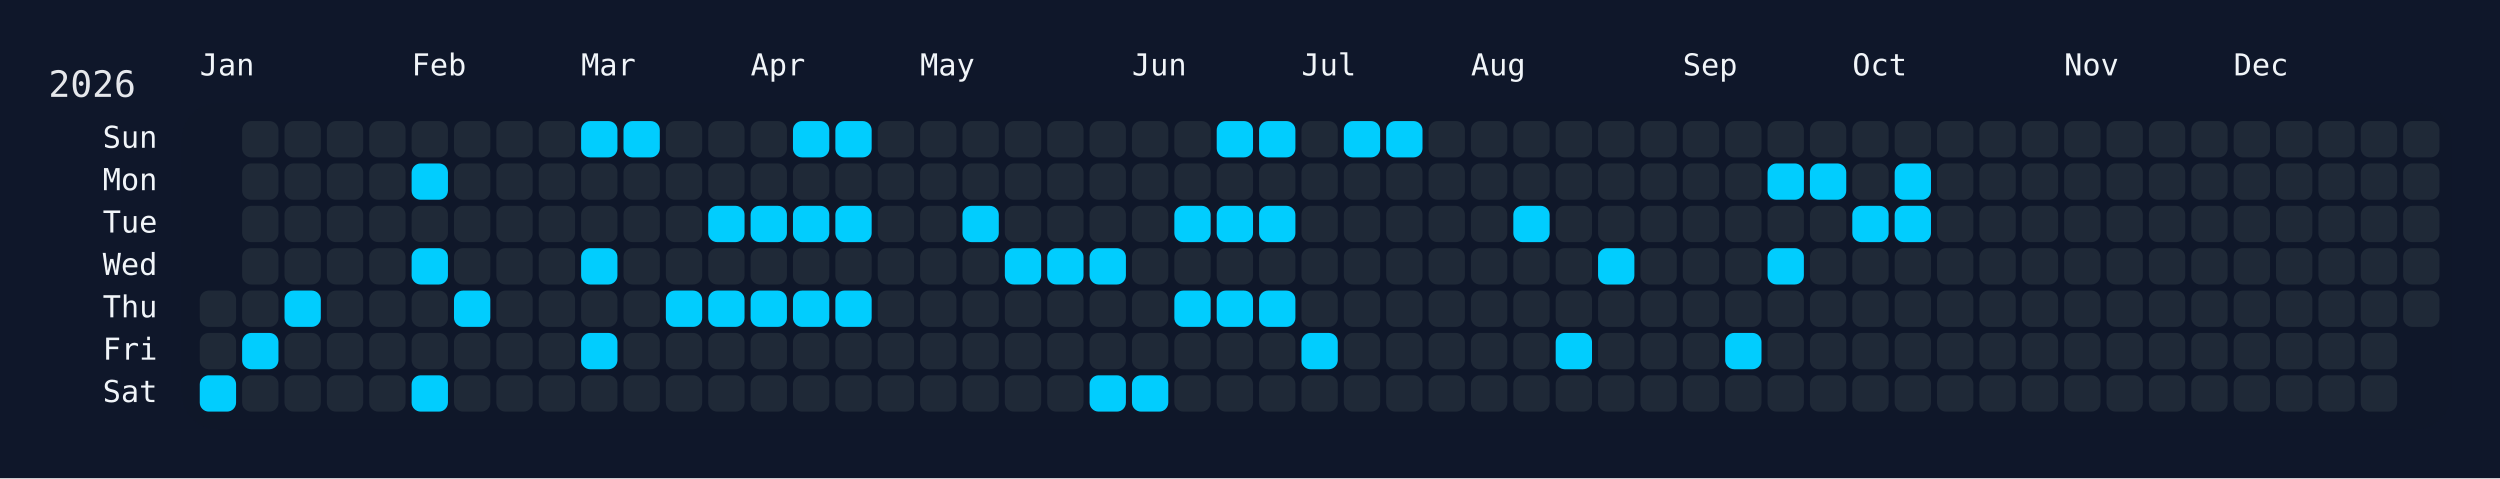
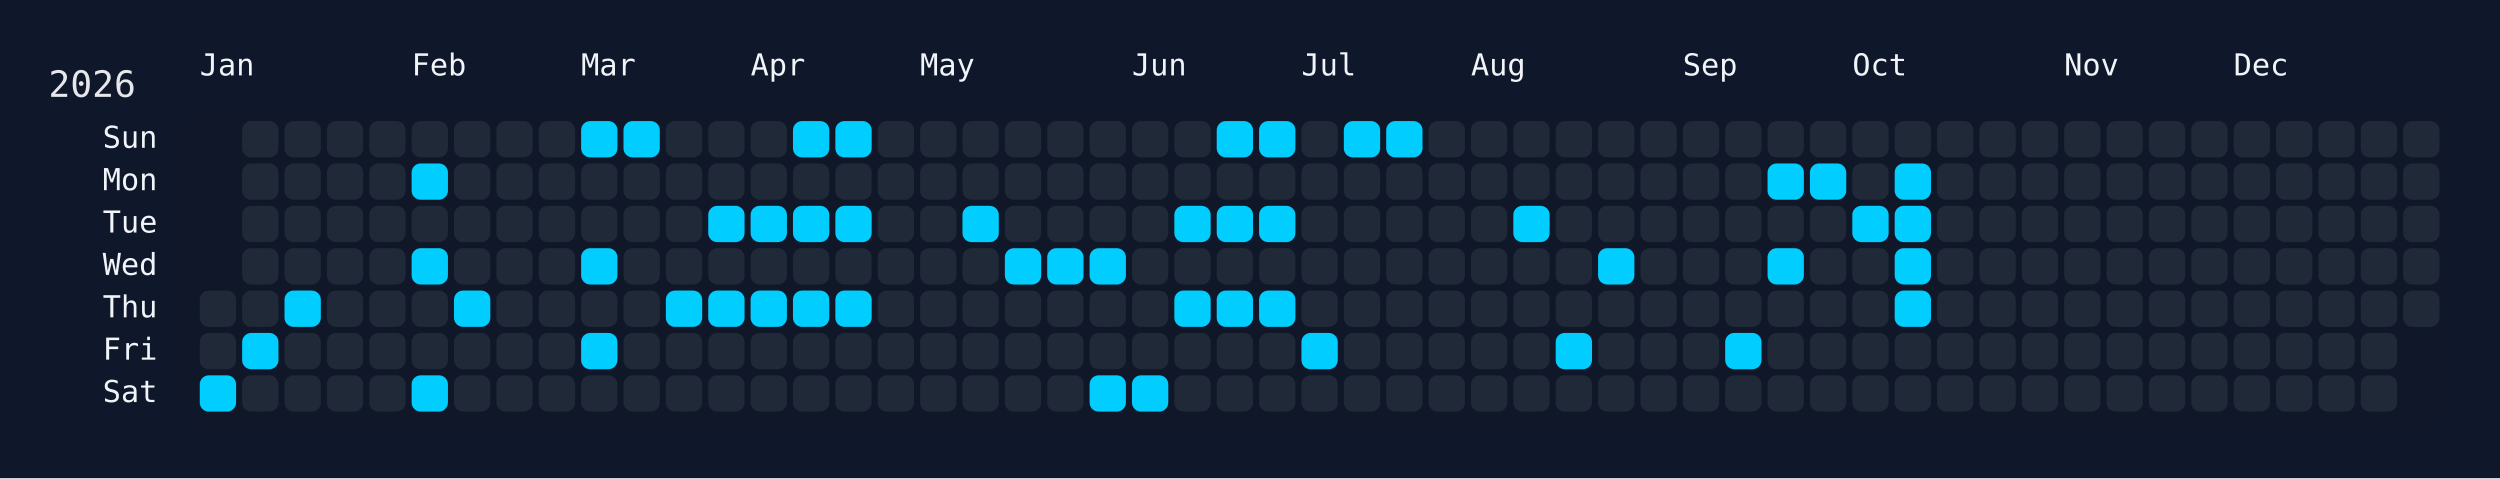
<svg xmlns="http://www.w3.org/2000/svg" width="826" height="158" viewBox="0 0 826 158">
  <rect width="826" height="158" fill="#0f172a" />
  <rect x="60" y="34" width="750" height="108" rx="12" ry="12" fill="rgba(15, 23, 42, 0.8)" />
  <text x="16" y="32" font-size="12" fill="#e5e7eb" font-family="JetBrains Mono, ui-monospace, SFMono-Regular, Menlo, Monaco, Consolas, monospace">2026</text>
  <text x="66" y="18" font-size="10" fill="#f1f5f9" font-family="JetBrains Mono, ui-monospace, SFMono-Regular, Menlo, Monaco, Consolas, monospace" dominant-baseline="hanging">Jan</text>
  <text x="136" y="18" font-size="10" fill="#f1f5f9" font-family="JetBrains Mono, ui-monospace, SFMono-Regular, Menlo, Monaco, Consolas, monospace" dominant-baseline="hanging">Feb</text>
  <text x="192" y="18" font-size="10" fill="#f1f5f9" font-family="JetBrains Mono, ui-monospace, SFMono-Regular, Menlo, Monaco, Consolas, monospace" dominant-baseline="hanging">Mar</text>
  <text x="248" y="18" font-size="10" fill="#f1f5f9" font-family="JetBrains Mono, ui-monospace, SFMono-Regular, Menlo, Monaco, Consolas, monospace" dominant-baseline="hanging">Apr</text>
  <text x="304" y="18" font-size="10" fill="#f1f5f9" font-family="JetBrains Mono, ui-monospace, SFMono-Regular, Menlo, Monaco, Consolas, monospace" dominant-baseline="hanging">May</text>
  <text x="374" y="18" font-size="10" fill="#f1f5f9" font-family="JetBrains Mono, ui-monospace, SFMono-Regular, Menlo, Monaco, Consolas, monospace" dominant-baseline="hanging">Jun</text>
  <text x="430" y="18" font-size="10" fill="#f1f5f9" font-family="JetBrains Mono, ui-monospace, SFMono-Regular, Menlo, Monaco, Consolas, monospace" dominant-baseline="hanging">Jul</text>
  <text x="486" y="18" font-size="10" fill="#f1f5f9" font-family="JetBrains Mono, ui-monospace, SFMono-Regular, Menlo, Monaco, Consolas, monospace" dominant-baseline="hanging">Aug</text>
  <text x="556" y="18" font-size="10" fill="#f1f5f9" font-family="JetBrains Mono, ui-monospace, SFMono-Regular, Menlo, Monaco, Consolas, monospace" dominant-baseline="hanging">Sep</text>
  <text x="612" y="18" font-size="10" fill="#f1f5f9" font-family="JetBrains Mono, ui-monospace, SFMono-Regular, Menlo, Monaco, Consolas, monospace" dominant-baseline="hanging">Oct</text>
  <text x="682" y="18" font-size="10" fill="#f1f5f9" font-family="JetBrains Mono, ui-monospace, SFMono-Regular, Menlo, Monaco, Consolas, monospace" dominant-baseline="hanging">Nov</text>
  <text x="738" y="18" font-size="10" fill="#f1f5f9" font-family="JetBrains Mono, ui-monospace, SFMono-Regular, Menlo, Monaco, Consolas, monospace" dominant-baseline="hanging">Dec</text>
  <text x="52" y="46.0" font-size="10" fill="#f1f5f9" font-family="JetBrains Mono, ui-monospace, SFMono-Regular, Menlo, Monaco, Consolas, monospace" text-anchor="end" dominant-baseline="middle">Sun</text>
  <text x="52" y="60.0" font-size="10" fill="#f1f5f9" font-family="JetBrains Mono, ui-monospace, SFMono-Regular, Menlo, Monaco, Consolas, monospace" text-anchor="end" dominant-baseline="middle">Mon</text>
  <text x="52" y="74.0" font-size="10" fill="#f1f5f9" font-family="JetBrains Mono, ui-monospace, SFMono-Regular, Menlo, Monaco, Consolas, monospace" text-anchor="end" dominant-baseline="middle">Tue</text>
  <text x="52" y="88.0" font-size="10" fill="#f1f5f9" font-family="JetBrains Mono, ui-monospace, SFMono-Regular, Menlo, Monaco, Consolas, monospace" text-anchor="end" dominant-baseline="middle">Wed</text>
  <text x="52" y="102.0" font-size="10" fill="#f1f5f9" font-family="JetBrains Mono, ui-monospace, SFMono-Regular, Menlo, Monaco, Consolas, monospace" text-anchor="end" dominant-baseline="middle">Thu</text>
  <text x="52" y="116.0" font-size="10" fill="#f1f5f9" font-family="JetBrains Mono, ui-monospace, SFMono-Regular, Menlo, Monaco, Consolas, monospace" text-anchor="end" dominant-baseline="middle">Fri</text>
  <text x="52" y="130.0" font-size="10" fill="#f1f5f9" font-family="JetBrains Mono, ui-monospace, SFMono-Regular, Menlo, Monaco, Consolas, monospace" text-anchor="end" dominant-baseline="middle">Sat</text>
  <g transform="translate(66,40)">
    <rect x="0" y="56" width="12" height="12" rx="3" ry="3" fill="#1f2937" data-date="2026-01-01" />
    <rect x="0" y="70" width="12" height="12" rx="3" ry="3" fill="#1f2937" data-date="2026-01-02" />
    <rect x="0" y="84" width="12" height="12" rx="3" ry="3" fill="#01cdfe" data-date="2026-01-03" />
    <rect x="14" y="0" width="12" height="12" rx="3" ry="3" fill="#1f2937" data-date="2026-01-04" />
    <rect x="14" y="14" width="12" height="12" rx="3" ry="3" fill="#1f2937" data-date="2026-01-05" />
    <rect x="14" y="28" width="12" height="12" rx="3" ry="3" fill="#1f2937" data-date="2026-01-06" />
    <rect x="14" y="42" width="12" height="12" rx="3" ry="3" fill="#1f2937" data-date="2026-01-07" />
    <rect x="14" y="56" width="12" height="12" rx="3" ry="3" fill="#1f2937" data-date="2026-01-08" />
    <rect x="14" y="70" width="12" height="12" rx="3" ry="3" fill="#01cdfe" data-date="2026-01-09" />
    <rect x="14" y="84" width="12" height="12" rx="3" ry="3" fill="#1f2937" data-date="2026-01-10" />
    <rect x="28" y="0" width="12" height="12" rx="3" ry="3" fill="#1f2937" data-date="2026-01-11" />
    <rect x="28" y="14" width="12" height="12" rx="3" ry="3" fill="#1f2937" data-date="2026-01-12" />
    <rect x="28" y="28" width="12" height="12" rx="3" ry="3" fill="#1f2937" data-date="2026-01-13" />
    <rect x="28" y="42" width="12" height="12" rx="3" ry="3" fill="#1f2937" data-date="2026-01-14" />
    <rect x="28" y="56" width="12" height="12" rx="3" ry="3" fill="#01cdfe" data-date="2026-01-15" />
    <rect x="28" y="70" width="12" height="12" rx="3" ry="3" fill="#1f2937" data-date="2026-01-16" />
    <rect x="28" y="84" width="12" height="12" rx="3" ry="3" fill="#1f2937" data-date="2026-01-17" />
    <rect x="42" y="0" width="12" height="12" rx="3" ry="3" fill="#1f2937" data-date="2026-01-18" />
    <rect x="42" y="14" width="12" height="12" rx="3" ry="3" fill="#1f2937" data-date="2026-01-19" />
    <rect x="42" y="28" width="12" height="12" rx="3" ry="3" fill="#1f2937" data-date="2026-01-20" />
    <rect x="42" y="42" width="12" height="12" rx="3" ry="3" fill="#1f2937" data-date="2026-01-21" />
    <rect x="42" y="56" width="12" height="12" rx="3" ry="3" fill="#1f2937" data-date="2026-01-22" />
    <rect x="42" y="70" width="12" height="12" rx="3" ry="3" fill="#1f2937" data-date="2026-01-23" />
    <rect x="42" y="84" width="12" height="12" rx="3" ry="3" fill="#1f2937" data-date="2026-01-24" />
    <rect x="56" y="0" width="12" height="12" rx="3" ry="3" fill="#1f2937" data-date="2026-01-25" />
    <rect x="56" y="14" width="12" height="12" rx="3" ry="3" fill="#1f2937" data-date="2026-01-26" />
    <rect x="56" y="28" width="12" height="12" rx="3" ry="3" fill="#1f2937" data-date="2026-01-27" />
    <rect x="56" y="42" width="12" height="12" rx="3" ry="3" fill="#1f2937" data-date="2026-01-28" />
    <rect x="56" y="56" width="12" height="12" rx="3" ry="3" fill="#1f2937" data-date="2026-01-29" />
    <rect x="56" y="70" width="12" height="12" rx="3" ry="3" fill="#1f2937" data-date="2026-01-30" />
    <rect x="56" y="84" width="12" height="12" rx="3" ry="3" fill="#1f2937" data-date="2026-01-31" />
    <rect x="70" y="0" width="12" height="12" rx="3" ry="3" fill="#1f2937" data-date="2026-02-01" />
    <rect x="70" y="14" width="12" height="12" rx="3" ry="3" fill="#01cdfe" data-date="2026-02-02" />
    <rect x="70" y="28" width="12" height="12" rx="3" ry="3" fill="#1f2937" data-date="2026-02-03" />
    <rect x="70" y="42" width="12" height="12" rx="3" ry="3" fill="#01cdfe" data-date="2026-02-04" />
    <rect x="70" y="56" width="12" height="12" rx="3" ry="3" fill="#1f2937" data-date="2026-02-05" />
    <rect x="70" y="70" width="12" height="12" rx="3" ry="3" fill="#1f2937" data-date="2026-02-06" />
    <rect x="70" y="84" width="12" height="12" rx="3" ry="3" fill="#01cdfe" data-date="2026-02-07" />
    <rect x="84" y="0" width="12" height="12" rx="3" ry="3" fill="#1f2937" data-date="2026-02-08" />
    <rect x="84" y="14" width="12" height="12" rx="3" ry="3" fill="#1f2937" data-date="2026-02-09" />
    <rect x="84" y="28" width="12" height="12" rx="3" ry="3" fill="#1f2937" data-date="2026-02-10" />
    <rect x="84" y="42" width="12" height="12" rx="3" ry="3" fill="#1f2937" data-date="2026-02-11" />
    <rect x="84" y="56" width="12" height="12" rx="3" ry="3" fill="#01cdfe" data-date="2026-02-12" />
    <rect x="84" y="70" width="12" height="12" rx="3" ry="3" fill="#1f2937" data-date="2026-02-13" />
    <rect x="84" y="84" width="12" height="12" rx="3" ry="3" fill="#1f2937" data-date="2026-02-14" />
    <rect x="98" y="0" width="12" height="12" rx="3" ry="3" fill="#1f2937" data-date="2026-02-15" />
    <rect x="98" y="14" width="12" height="12" rx="3" ry="3" fill="#1f2937" data-date="2026-02-16" />
    <rect x="98" y="28" width="12" height="12" rx="3" ry="3" fill="#1f2937" data-date="2026-02-17" />
    <rect x="98" y="42" width="12" height="12" rx="3" ry="3" fill="#1f2937" data-date="2026-02-18" />
    <rect x="98" y="56" width="12" height="12" rx="3" ry="3" fill="#1f2937" data-date="2026-02-19" />
    <rect x="98" y="70" width="12" height="12" rx="3" ry="3" fill="#1f2937" data-date="2026-02-20" />
    <rect x="98" y="84" width="12" height="12" rx="3" ry="3" fill="#1f2937" data-date="2026-02-21" />
    <rect x="112" y="0" width="12" height="12" rx="3" ry="3" fill="#1f2937" data-date="2026-02-22" />
    <rect x="112" y="14" width="12" height="12" rx="3" ry="3" fill="#1f2937" data-date="2026-02-23" />
    <rect x="112" y="28" width="12" height="12" rx="3" ry="3" fill="#1f2937" data-date="2026-02-24" />
    <rect x="112" y="42" width="12" height="12" rx="3" ry="3" fill="#1f2937" data-date="2026-02-25" />
    <rect x="112" y="56" width="12" height="12" rx="3" ry="3" fill="#1f2937" data-date="2026-02-26" />
    <rect x="112" y="70" width="12" height="12" rx="3" ry="3" fill="#1f2937" data-date="2026-02-27" />
    <rect x="112" y="84" width="12" height="12" rx="3" ry="3" fill="#1f2937" data-date="2026-02-28" />
    <rect x="126" y="0" width="12" height="12" rx="3" ry="3" fill="#01cdfe" data-date="2026-03-01" />
    <rect x="126" y="14" width="12" height="12" rx="3" ry="3" fill="#1f2937" data-date="2026-03-02" />
    <rect x="126" y="28" width="12" height="12" rx="3" ry="3" fill="#1f2937" data-date="2026-03-03" />
    <rect x="126" y="42" width="12" height="12" rx="3" ry="3" fill="#01cdfe" data-date="2026-03-04" />
    <rect x="126" y="56" width="12" height="12" rx="3" ry="3" fill="#1f2937" data-date="2026-03-05" />
    <rect x="126" y="70" width="12" height="12" rx="3" ry="3" fill="#01cdfe" data-date="2026-03-06" />
    <rect x="126" y="84" width="12" height="12" rx="3" ry="3" fill="#1f2937" data-date="2026-03-07" />
    <rect x="140" y="0" width="12" height="12" rx="3" ry="3" fill="#01cdfe" data-date="2026-03-08" />
    <rect x="140" y="14" width="12" height="12" rx="3" ry="3" fill="#1f2937" data-date="2026-03-09" />
    <rect x="140" y="28" width="12" height="12" rx="3" ry="3" fill="#1f2937" data-date="2026-03-10" />
    <rect x="140" y="42" width="12" height="12" rx="3" ry="3" fill="#1f2937" data-date="2026-03-11" />
    <rect x="140" y="56" width="12" height="12" rx="3" ry="3" fill="#1f2937" data-date="2026-03-12" />
    <rect x="140" y="70" width="12" height="12" rx="3" ry="3" fill="#1f2937" data-date="2026-03-13" />
    <rect x="140" y="84" width="12" height="12" rx="3" ry="3" fill="#1f2937" data-date="2026-03-14" />
    <rect x="154" y="0" width="12" height="12" rx="3" ry="3" fill="#1f2937" data-date="2026-03-15" />
    <rect x="154" y="14" width="12" height="12" rx="3" ry="3" fill="#1f2937" data-date="2026-03-16" />
    <rect x="154" y="28" width="12" height="12" rx="3" ry="3" fill="#1f2937" data-date="2026-03-17" />
    <rect x="154" y="42" width="12" height="12" rx="3" ry="3" fill="#1f2937" data-date="2026-03-18" />
    <rect x="154" y="56" width="12" height="12" rx="3" ry="3" fill="#01cdfe" data-date="2026-03-19" />
    <rect x="154" y="70" width="12" height="12" rx="3" ry="3" fill="#1f2937" data-date="2026-03-20" />
    <rect x="154" y="84" width="12" height="12" rx="3" ry="3" fill="#1f2937" data-date="2026-03-21" />
    <rect x="168" y="0" width="12" height="12" rx="3" ry="3" fill="#1f2937" data-date="2026-03-22" />
    <rect x="168" y="14" width="12" height="12" rx="3" ry="3" fill="#1f2937" data-date="2026-03-23" />
    <rect x="168" y="28" width="12" height="12" rx="3" ry="3" fill="#01cdfe" data-date="2026-03-24" />
    <rect x="168" y="42" width="12" height="12" rx="3" ry="3" fill="#1f2937" data-date="2026-03-25" />
    <rect x="168" y="56" width="12" height="12" rx="3" ry="3" fill="#01cdfe" data-date="2026-03-26" />
    <rect x="168" y="70" width="12" height="12" rx="3" ry="3" fill="#1f2937" data-date="2026-03-27" />
    <rect x="168" y="84" width="12" height="12" rx="3" ry="3" fill="#1f2937" data-date="2026-03-28" />
    <rect x="182" y="0" width="12" height="12" rx="3" ry="3" fill="#1f2937" data-date="2026-03-29" />
    <rect x="182" y="14" width="12" height="12" rx="3" ry="3" fill="#1f2937" data-date="2026-03-30" />
    <rect x="182" y="28" width="12" height="12" rx="3" ry="3" fill="#01cdfe" data-date="2026-03-31" />
    <rect x="182" y="42" width="12" height="12" rx="3" ry="3" fill="#1f2937" data-date="2026-04-01" />
    <rect x="182" y="56" width="12" height="12" rx="3" ry="3" fill="#01cdfe" data-date="2026-04-02" />
    <rect x="182" y="70" width="12" height="12" rx="3" ry="3" fill="#1f2937" data-date="2026-04-03" />
    <rect x="182" y="84" width="12" height="12" rx="3" ry="3" fill="#1f2937" data-date="2026-04-04" />
    <rect x="196" y="0" width="12" height="12" rx="3" ry="3" fill="#01cdfe" data-date="2026-04-05" />
    <rect x="196" y="14" width="12" height="12" rx="3" ry="3" fill="#1f2937" data-date="2026-04-06" />
    <rect x="196" y="28" width="12" height="12" rx="3" ry="3" fill="#01cdfe" data-date="2026-04-07" />
    <rect x="196" y="42" width="12" height="12" rx="3" ry="3" fill="#1f2937" data-date="2026-04-08" />
    <rect x="196" y="56" width="12" height="12" rx="3" ry="3" fill="#01cdfe" data-date="2026-04-09" />
    <rect x="196" y="70" width="12" height="12" rx="3" ry="3" fill="#1f2937" data-date="2026-04-10" />
    <rect x="196" y="84" width="12" height="12" rx="3" ry="3" fill="#1f2937" data-date="2026-04-11" />
    <rect x="210" y="0" width="12" height="12" rx="3" ry="3" fill="#01cdfe" data-date="2026-04-12" />
    <rect x="210" y="14" width="12" height="12" rx="3" ry="3" fill="#1f2937" data-date="2026-04-13" />
    <rect x="210" y="28" width="12" height="12" rx="3" ry="3" fill="#01cdfe" data-date="2026-04-14" />
    <rect x="210" y="42" width="12" height="12" rx="3" ry="3" fill="#1f2937" data-date="2026-04-15" />
    <rect x="210" y="56" width="12" height="12" rx="3" ry="3" fill="#01cdfe" data-date="2026-04-16" />
    <rect x="210" y="70" width="12" height="12" rx="3" ry="3" fill="#1f2937" data-date="2026-04-17" />
    <rect x="210" y="84" width="12" height="12" rx="3" ry="3" fill="#1f2937" data-date="2026-04-18" />
    <rect x="224" y="0" width="12" height="12" rx="3" ry="3" fill="#1f2937" data-date="2026-04-19" />
    <rect x="224" y="14" width="12" height="12" rx="3" ry="3" fill="#1f2937" data-date="2026-04-20" />
    <rect x="224" y="28" width="12" height="12" rx="3" ry="3" fill="#1f2937" data-date="2026-04-21" />
    <rect x="224" y="42" width="12" height="12" rx="3" ry="3" fill="#1f2937" data-date="2026-04-22" />
    <rect x="224" y="56" width="12" height="12" rx="3" ry="3" fill="#1f2937" data-date="2026-04-23" />
    <rect x="224" y="70" width="12" height="12" rx="3" ry="3" fill="#1f2937" data-date="2026-04-24" />
    <rect x="224" y="84" width="12" height="12" rx="3" ry="3" fill="#1f2937" data-date="2026-04-25" />
    <rect x="238" y="0" width="12" height="12" rx="3" ry="3" fill="#1f2937" data-date="2026-04-26" />
    <rect x="238" y="14" width="12" height="12" rx="3" ry="3" fill="#1f2937" data-date="2026-04-27" />
    <rect x="238" y="28" width="12" height="12" rx="3" ry="3" fill="#1f2937" data-date="2026-04-28" />
    <rect x="238" y="42" width="12" height="12" rx="3" ry="3" fill="#1f2937" data-date="2026-04-29" />
    <rect x="238" y="56" width="12" height="12" rx="3" ry="3" fill="#1f2937" data-date="2026-04-30" />
    <rect x="238" y="70" width="12" height="12" rx="3" ry="3" fill="#1f2937" data-date="2026-05-01" />
    <rect x="238" y="84" width="12" height="12" rx="3" ry="3" fill="#1f2937" data-date="2026-05-02" />
    <rect x="252" y="0" width="12" height="12" rx="3" ry="3" fill="#1f2937" data-date="2026-05-03" />
    <rect x="252" y="14" width="12" height="12" rx="3" ry="3" fill="#1f2937" data-date="2026-05-04" />
    <rect x="252" y="28" width="12" height="12" rx="3" ry="3" fill="#01cdfe" data-date="2026-05-05" />
    <rect x="252" y="42" width="12" height="12" rx="3" ry="3" fill="#1f2937" data-date="2026-05-06" />
    <rect x="252" y="56" width="12" height="12" rx="3" ry="3" fill="#1f2937" data-date="2026-05-07" />
    <rect x="252" y="70" width="12" height="12" rx="3" ry="3" fill="#1f2937" data-date="2026-05-08" />
    <rect x="252" y="84" width="12" height="12" rx="3" ry="3" fill="#1f2937" data-date="2026-05-09" />
    <rect x="266" y="0" width="12" height="12" rx="3" ry="3" fill="#1f2937" data-date="2026-05-10" />
    <rect x="266" y="14" width="12" height="12" rx="3" ry="3" fill="#1f2937" data-date="2026-05-11" />
    <rect x="266" y="28" width="12" height="12" rx="3" ry="3" fill="#1f2937" data-date="2026-05-12" />
    <rect x="266" y="42" width="12" height="12" rx="3" ry="3" fill="#01cdfe" data-date="2026-05-13" />
    <rect x="266" y="56" width="12" height="12" rx="3" ry="3" fill="#1f2937" data-date="2026-05-14" />
    <rect x="266" y="70" width="12" height="12" rx="3" ry="3" fill="#1f2937" data-date="2026-05-15" />
    <rect x="266" y="84" width="12" height="12" rx="3" ry="3" fill="#1f2937" data-date="2026-05-16" />
    <rect x="280" y="0" width="12" height="12" rx="3" ry="3" fill="#1f2937" data-date="2026-05-17" />
    <rect x="280" y="14" width="12" height="12" rx="3" ry="3" fill="#1f2937" data-date="2026-05-18" />
    <rect x="280" y="28" width="12" height="12" rx="3" ry="3" fill="#1f2937" data-date="2026-05-19" />
    <rect x="280" y="42" width="12" height="12" rx="3" ry="3" fill="#01cdfe" data-date="2026-05-20" />
    <rect x="280" y="56" width="12" height="12" rx="3" ry="3" fill="#1f2937" data-date="2026-05-21" />
    <rect x="280" y="70" width="12" height="12" rx="3" ry="3" fill="#1f2937" data-date="2026-05-22" />
    <rect x="280" y="84" width="12" height="12" rx="3" ry="3" fill="#1f2937" data-date="2026-05-23" />
    <rect x="294" y="0" width="12" height="12" rx="3" ry="3" fill="#1f2937" data-date="2026-05-24" />
    <rect x="294" y="14" width="12" height="12" rx="3" ry="3" fill="#1f2937" data-date="2026-05-25" />
    <rect x="294" y="28" width="12" height="12" rx="3" ry="3" fill="#1f2937" data-date="2026-05-26" />
    <rect x="294" y="42" width="12" height="12" rx="3" ry="3" fill="#01cdfe" data-date="2026-05-27" />
    <rect x="294" y="56" width="12" height="12" rx="3" ry="3" fill="#1f2937" data-date="2026-05-28" />
    <rect x="294" y="70" width="12" height="12" rx="3" ry="3" fill="#1f2937" data-date="2026-05-29" />
    <rect x="294" y="84" width="12" height="12" rx="3" ry="3" fill="#01cdfe" data-date="2026-05-30" />
    <rect x="308" y="0" width="12" height="12" rx="3" ry="3" fill="#1f2937" data-date="2026-05-31" />
    <rect x="308" y="14" width="12" height="12" rx="3" ry="3" fill="#1f2937" data-date="2026-06-01" />
    <rect x="308" y="28" width="12" height="12" rx="3" ry="3" fill="#1f2937" data-date="2026-06-02" />
    <rect x="308" y="42" width="12" height="12" rx="3" ry="3" fill="#1f2937" data-date="2026-06-03" />
    <rect x="308" y="56" width="12" height="12" rx="3" ry="3" fill="#1f2937" data-date="2026-06-04" />
    <rect x="308" y="70" width="12" height="12" rx="3" ry="3" fill="#1f2937" data-date="2026-06-05" />
    <rect x="308" y="84" width="12" height="12" rx="3" ry="3" fill="#01cdfe" data-date="2026-06-06" />
    <rect x="322" y="0" width="12" height="12" rx="3" ry="3" fill="#1f2937" data-date="2026-06-07" />
    <rect x="322" y="14" width="12" height="12" rx="3" ry="3" fill="#1f2937" data-date="2026-06-08" />
    <rect x="322" y="28" width="12" height="12" rx="3" ry="3" fill="#01cdfe" data-date="2026-06-09" />
    <rect x="322" y="42" width="12" height="12" rx="3" ry="3" fill="#1f2937" data-date="2026-06-10" />
    <rect x="322" y="56" width="12" height="12" rx="3" ry="3" fill="#01cdfe" data-date="2026-06-11" />
    <rect x="322" y="70" width="12" height="12" rx="3" ry="3" fill="#1f2937" data-date="2026-06-12" />
    <rect x="322" y="84" width="12" height="12" rx="3" ry="3" fill="#1f2937" data-date="2026-06-13" />
    <rect x="336" y="0" width="12" height="12" rx="3" ry="3" fill="#01cdfe" data-date="2026-06-14" />
    <rect x="336" y="14" width="12" height="12" rx="3" ry="3" fill="#1f2937" data-date="2026-06-15" />
    <rect x="336" y="28" width="12" height="12" rx="3" ry="3" fill="#01cdfe" data-date="2026-06-16" />
    <rect x="336" y="42" width="12" height="12" rx="3" ry="3" fill="#1f2937" data-date="2026-06-17" />
    <rect x="336" y="56" width="12" height="12" rx="3" ry="3" fill="#01cdfe" data-date="2026-06-18" />
    <rect x="336" y="70" width="12" height="12" rx="3" ry="3" fill="#1f2937" data-date="2026-06-19" />
    <rect x="336" y="84" width="12" height="12" rx="3" ry="3" fill="#1f2937" data-date="2026-06-20" />
    <rect x="350" y="0" width="12" height="12" rx="3" ry="3" fill="#01cdfe" data-date="2026-06-21" />
    <rect x="350" y="14" width="12" height="12" rx="3" ry="3" fill="#1f2937" data-date="2026-06-22" />
    <rect x="350" y="28" width="12" height="12" rx="3" ry="3" fill="#01cdfe" data-date="2026-06-23" />
    <rect x="350" y="42" width="12" height="12" rx="3" ry="3" fill="#1f2937" data-date="2026-06-24" />
    <rect x="350" y="56" width="12" height="12" rx="3" ry="3" fill="#01cdfe" data-date="2026-06-25" />
    <rect x="350" y="70" width="12" height="12" rx="3" ry="3" fill="#1f2937" data-date="2026-06-26" />
    <rect x="350" y="84" width="12" height="12" rx="3" ry="3" fill="#1f2937" data-date="2026-06-27" />
    <rect x="364" y="0" width="12" height="12" rx="3" ry="3" fill="#1f2937" data-date="2026-06-28" />
    <rect x="364" y="14" width="12" height="12" rx="3" ry="3" fill="#1f2937" data-date="2026-06-29" />
    <rect x="364" y="28" width="12" height="12" rx="3" ry="3" fill="#1f2937" data-date="2026-06-30" />
    <rect x="364" y="42" width="12" height="12" rx="3" ry="3" fill="#1f2937" data-date="2026-07-01" />
    <rect x="364" y="56" width="12" height="12" rx="3" ry="3" fill="#1f2937" data-date="2026-07-02" />
    <rect x="364" y="70" width="12" height="12" rx="3" ry="3" fill="#01cdfe" data-date="2026-07-03" />
    <rect x="364" y="84" width="12" height="12" rx="3" ry="3" fill="#1f2937" data-date="2026-07-04" />
    <rect x="378" y="0" width="12" height="12" rx="3" ry="3" fill="#01cdfe" data-date="2026-07-05" />
    <rect x="378" y="14" width="12" height="12" rx="3" ry="3" fill="#1f2937" data-date="2026-07-06" />
    <rect x="378" y="28" width="12" height="12" rx="3" ry="3" fill="#1f2937" data-date="2026-07-07" />
    <rect x="378" y="42" width="12" height="12" rx="3" ry="3" fill="#1f2937" data-date="2026-07-08" />
    <rect x="378" y="56" width="12" height="12" rx="3" ry="3" fill="#1f2937" data-date="2026-07-09" />
    <rect x="378" y="70" width="12" height="12" rx="3" ry="3" fill="#1f2937" data-date="2026-07-10" />
    <rect x="378" y="84" width="12" height="12" rx="3" ry="3" fill="#1f2937" data-date="2026-07-11" />
    <rect x="392" y="0" width="12" height="12" rx="3" ry="3" fill="#01cdfe" data-date="2026-07-12" />
    <rect x="392" y="14" width="12" height="12" rx="3" ry="3" fill="#1f2937" data-date="2026-07-13" />
    <rect x="392" y="28" width="12" height="12" rx="3" ry="3" fill="#1f2937" data-date="2026-07-14" />
    <rect x="392" y="42" width="12" height="12" rx="3" ry="3" fill="#1f2937" data-date="2026-07-15" />
    <rect x="392" y="56" width="12" height="12" rx="3" ry="3" fill="#1f2937" data-date="2026-07-16" />
    <rect x="392" y="70" width="12" height="12" rx="3" ry="3" fill="#1f2937" data-date="2026-07-17" />
    <rect x="392" y="84" width="12" height="12" rx="3" ry="3" fill="#1f2937" data-date="2026-07-18" />
    <rect x="406" y="0" width="12" height="12" rx="3" ry="3" fill="#1f2937" data-date="2026-07-19" />
    <rect x="406" y="14" width="12" height="12" rx="3" ry="3" fill="#1f2937" data-date="2026-07-20" />
    <rect x="406" y="28" width="12" height="12" rx="3" ry="3" fill="#1f2937" data-date="2026-07-21" />
    <rect x="406" y="42" width="12" height="12" rx="3" ry="3" fill="#1f2937" data-date="2026-07-22" />
    <rect x="406" y="56" width="12" height="12" rx="3" ry="3" fill="#1f2937" data-date="2026-07-23" />
    <rect x="406" y="70" width="12" height="12" rx="3" ry="3" fill="#1f2937" data-date="2026-07-24" />
    <rect x="406" y="84" width="12" height="12" rx="3" ry="3" fill="#1f2937" data-date="2026-07-25" />
    <rect x="420" y="0" width="12" height="12" rx="3" ry="3" fill="#1f2937" data-date="2026-07-26" />
    <rect x="420" y="14" width="12" height="12" rx="3" ry="3" fill="#1f2937" data-date="2026-07-27" />
    <rect x="420" y="28" width="12" height="12" rx="3" ry="3" fill="#1f2937" data-date="2026-07-28" />
    <rect x="420" y="42" width="12" height="12" rx="3" ry="3" fill="#1f2937" data-date="2026-07-29" />
    <rect x="420" y="56" width="12" height="12" rx="3" ry="3" fill="#1f2937" data-date="2026-07-30" />
    <rect x="420" y="70" width="12" height="12" rx="3" ry="3" fill="#1f2937" data-date="2026-07-31" />
    <rect x="420" y="84" width="12" height="12" rx="3" ry="3" fill="#1f2937" data-date="2026-08-01" />
    <rect x="434" y="0" width="12" height="12" rx="3" ry="3" fill="#1f2937" data-date="2026-08-02" />
    <rect x="434" y="14" width="12" height="12" rx="3" ry="3" fill="#1f2937" data-date="2026-08-03" />
    <rect x="434" y="28" width="12" height="12" rx="3" ry="3" fill="#01cdfe" data-date="2026-08-04" />
    <rect x="434" y="42" width="12" height="12" rx="3" ry="3" fill="#1f2937" data-date="2026-08-05" />
    <rect x="434" y="56" width="12" height="12" rx="3" ry="3" fill="#1f2937" data-date="2026-08-06" />
    <rect x="434" y="70" width="12" height="12" rx="3" ry="3" fill="#1f2937" data-date="2026-08-07" />
    <rect x="434" y="84" width="12" height="12" rx="3" ry="3" fill="#1f2937" data-date="2026-08-08" />
    <rect x="448" y="0" width="12" height="12" rx="3" ry="3" fill="#1f2937" data-date="2026-08-09" />
    <rect x="448" y="14" width="12" height="12" rx="3" ry="3" fill="#1f2937" data-date="2026-08-10" />
    <rect x="448" y="28" width="12" height="12" rx="3" ry="3" fill="#1f2937" data-date="2026-08-11" />
    <rect x="448" y="42" width="12" height="12" rx="3" ry="3" fill="#1f2937" data-date="2026-08-12" />
    <rect x="448" y="56" width="12" height="12" rx="3" ry="3" fill="#1f2937" data-date="2026-08-13" />
    <rect x="448" y="70" width="12" height="12" rx="3" ry="3" fill="#01cdfe" data-date="2026-08-14" />
    <rect x="448" y="84" width="12" height="12" rx="3" ry="3" fill="#1f2937" data-date="2026-08-15" />
    <rect x="462" y="0" width="12" height="12" rx="3" ry="3" fill="#1f2937" data-date="2026-08-16" />
    <rect x="462" y="14" width="12" height="12" rx="3" ry="3" fill="#1f2937" data-date="2026-08-17" />
    <rect x="462" y="28" width="12" height="12" rx="3" ry="3" fill="#1f2937" data-date="2026-08-18" />
    <rect x="462" y="42" width="12" height="12" rx="3" ry="3" fill="#01cdfe" data-date="2026-08-19" />
    <rect x="462" y="56" width="12" height="12" rx="3" ry="3" fill="#1f2937" data-date="2026-08-20" />
    <rect x="462" y="70" width="12" height="12" rx="3" ry="3" fill="#1f2937" data-date="2026-08-21" />
    <rect x="462" y="84" width="12" height="12" rx="3" ry="3" fill="#1f2937" data-date="2026-08-22" />
    <rect x="476" y="0" width="12" height="12" rx="3" ry="3" fill="#1f2937" data-date="2026-08-23" />
    <rect x="476" y="14" width="12" height="12" rx="3" ry="3" fill="#1f2937" data-date="2026-08-24" />
    <rect x="476" y="28" width="12" height="12" rx="3" ry="3" fill="#1f2937" data-date="2026-08-25" />
    <rect x="476" y="42" width="12" height="12" rx="3" ry="3" fill="#1f2937" data-date="2026-08-26" />
    <rect x="476" y="56" width="12" height="12" rx="3" ry="3" fill="#1f2937" data-date="2026-08-27" />
    <rect x="476" y="70" width="12" height="12" rx="3" ry="3" fill="#1f2937" data-date="2026-08-28" />
    <rect x="476" y="84" width="12" height="12" rx="3" ry="3" fill="#1f2937" data-date="2026-08-29" />
    <rect x="490" y="0" width="12" height="12" rx="3" ry="3" fill="#1f2937" data-date="2026-08-30" />
    <rect x="490" y="14" width="12" height="12" rx="3" ry="3" fill="#1f2937" data-date="2026-08-31" />
    <rect x="490" y="28" width="12" height="12" rx="3" ry="3" fill="#1f2937" data-date="2026-09-01" />
    <rect x="490" y="42" width="12" height="12" rx="3" ry="3" fill="#1f2937" data-date="2026-09-02" />
    <rect x="490" y="56" width="12" height="12" rx="3" ry="3" fill="#1f2937" data-date="2026-09-03" />
    <rect x="490" y="70" width="12" height="12" rx="3" ry="3" fill="#1f2937" data-date="2026-09-04" />
    <rect x="490" y="84" width="12" height="12" rx="3" ry="3" fill="#1f2937" data-date="2026-09-05" />
    <rect x="504" y="0" width="12" height="12" rx="3" ry="3" fill="#1f2937" data-date="2026-09-06" />
    <rect x="504" y="14" width="12" height="12" rx="3" ry="3" fill="#1f2937" data-date="2026-09-07" />
    <rect x="504" y="28" width="12" height="12" rx="3" ry="3" fill="#1f2937" data-date="2026-09-08" />
    <rect x="504" y="42" width="12" height="12" rx="3" ry="3" fill="#1f2937" data-date="2026-09-09" />
    <rect x="504" y="56" width="12" height="12" rx="3" ry="3" fill="#1f2937" data-date="2026-09-10" />
    <rect x="504" y="70" width="12" height="12" rx="3" ry="3" fill="#01cdfe" data-date="2026-09-11" />
    <rect x="504" y="84" width="12" height="12" rx="3" ry="3" fill="#1f2937" data-date="2026-09-12" />
    <rect x="518" y="0" width="12" height="12" rx="3" ry="3" fill="#1f2937" data-date="2026-09-13" />
    <rect x="518" y="14" width="12" height="12" rx="3" ry="3" fill="#01cdfe" data-date="2026-09-14" />
    <rect x="518" y="28" width="12" height="12" rx="3" ry="3" fill="#1f2937" data-date="2026-09-15" />
    <rect x="518" y="42" width="12" height="12" rx="3" ry="3" fill="#01cdfe" data-date="2026-09-16" />
    <rect x="518" y="56" width="12" height="12" rx="3" ry="3" fill="#1f2937" data-date="2026-09-17" />
    <rect x="518" y="70" width="12" height="12" rx="3" ry="3" fill="#1f2937" data-date="2026-09-18" />
    <rect x="518" y="84" width="12" height="12" rx="3" ry="3" fill="#1f2937" data-date="2026-09-19" />
    <rect x="532" y="0" width="12" height="12" rx="3" ry="3" fill="#1f2937" data-date="2026-09-20" />
    <rect x="532" y="14" width="12" height="12" rx="3" ry="3" fill="#01cdfe" data-date="2026-09-21" />
    <rect x="532" y="28" width="12" height="12" rx="3" ry="3" fill="#1f2937" data-date="2026-09-22" />
    <rect x="532" y="42" width="12" height="12" rx="3" ry="3" fill="#1f2937" data-date="2026-09-23" />
    <rect x="532" y="56" width="12" height="12" rx="3" ry="3" fill="#1f2937" data-date="2026-09-24" />
    <rect x="532" y="70" width="12" height="12" rx="3" ry="3" fill="#1f2937" data-date="2026-09-25" />
    <rect x="532" y="84" width="12" height="12" rx="3" ry="3" fill="#1f2937" data-date="2026-09-26" />
    <rect x="546" y="0" width="12" height="12" rx="3" ry="3" fill="#1f2937" data-date="2026-09-27" />
    <rect x="546" y="14" width="12" height="12" rx="3" ry="3" fill="#1f2937" data-date="2026-09-28" />
    <rect x="546" y="28" width="12" height="12" rx="3" ry="3" fill="#01cdfe" data-date="2026-09-29" />
    <rect x="546" y="42" width="12" height="12" rx="3" ry="3" fill="#1f2937" data-date="2026-09-30" />
    <rect x="546" y="56" width="12" height="12" rx="3" ry="3" fill="#1f2937" data-date="2026-10-01" />
    <rect x="546" y="70" width="12" height="12" rx="3" ry="3" fill="#1f2937" data-date="2026-10-02" />
    <rect x="546" y="84" width="12" height="12" rx="3" ry="3" fill="#1f2937" data-date="2026-10-03" />
    <rect x="560" y="0" width="12" height="12" rx="3" ry="3" fill="#1f2937" data-date="2026-10-04" />
    <rect x="560" y="14" width="12" height="12" rx="3" ry="3" fill="#01cdfe" data-date="2026-10-05" />
    <rect x="560" y="28" width="12" height="12" rx="3" ry="3" fill="#01cdfe" data-date="2026-10-06" />
-     <rect x="560" y="42" width="12" height="12" rx="3" ry="3" fill="#1f2937" data-date="2026-10-07" />
-     <rect x="560" y="56" width="12" height="12" rx="3" ry="3" fill="#1f2937" data-date="2026-10-08" />
+     <rect x="560" y="42" width="12" height="12" rx="3" ry="3" fill="#01cdfe" data-date="2026-10-07" />
+     <rect x="560" y="56" width="12" height="12" rx="3" ry="3" fill="#01cdfe" data-date="2026-10-08" />
    <rect x="560" y="70" width="12" height="12" rx="3" ry="3" fill="#1f2937" data-date="2026-10-09" />
    <rect x="560" y="84" width="12" height="12" rx="3" ry="3" fill="#1f2937" data-date="2026-10-10" />
    <rect x="574" y="0" width="12" height="12" rx="3" ry="3" fill="#1f2937" data-date="2026-10-11" />
    <rect x="574" y="14" width="12" height="12" rx="3" ry="3" fill="#1f2937" data-date="2026-10-12" />
    <rect x="574" y="28" width="12" height="12" rx="3" ry="3" fill="#1f2937" data-date="2026-10-13" />
    <rect x="574" y="42" width="12" height="12" rx="3" ry="3" fill="#1f2937" data-date="2026-10-14" />
    <rect x="574" y="56" width="12" height="12" rx="3" ry="3" fill="#1f2937" data-date="2026-10-15" />
    <rect x="574" y="70" width="12" height="12" rx="3" ry="3" fill="#1f2937" data-date="2026-10-16" />
    <rect x="574" y="84" width="12" height="12" rx="3" ry="3" fill="#1f2937" data-date="2026-10-17" />
    <rect x="588" y="0" width="12" height="12" rx="3" ry="3" fill="#1f2937" data-date="2026-10-18" />
    <rect x="588" y="14" width="12" height="12" rx="3" ry="3" fill="#1f2937" data-date="2026-10-19" />
    <rect x="588" y="28" width="12" height="12" rx="3" ry="3" fill="#1f2937" data-date="2026-10-20" />
    <rect x="588" y="42" width="12" height="12" rx="3" ry="3" fill="#1f2937" data-date="2026-10-21" />
    <rect x="588" y="56" width="12" height="12" rx="3" ry="3" fill="#1f2937" data-date="2026-10-22" />
    <rect x="588" y="70" width="12" height="12" rx="3" ry="3" fill="#1f2937" data-date="2026-10-23" />
    <rect x="588" y="84" width="12" height="12" rx="3" ry="3" fill="#1f2937" data-date="2026-10-24" />
    <rect x="602" y="0" width="12" height="12" rx="3" ry="3" fill="#1f2937" data-date="2026-10-25" />
    <rect x="602" y="14" width="12" height="12" rx="3" ry="3" fill="#1f2937" data-date="2026-10-26" />
    <rect x="602" y="28" width="12" height="12" rx="3" ry="3" fill="#1f2937" data-date="2026-10-27" />
    <rect x="602" y="42" width="12" height="12" rx="3" ry="3" fill="#1f2937" data-date="2026-10-28" />
    <rect x="602" y="56" width="12" height="12" rx="3" ry="3" fill="#1f2937" data-date="2026-10-29" />
    <rect x="602" y="70" width="12" height="12" rx="3" ry="3" fill="#1f2937" data-date="2026-10-30" />
    <rect x="602" y="84" width="12" height="12" rx="3" ry="3" fill="#1f2937" data-date="2026-10-31" />
    <rect x="616" y="0" width="12" height="12" rx="3" ry="3" fill="#1f2937" data-date="2026-11-01" />
    <rect x="616" y="14" width="12" height="12" rx="3" ry="3" fill="#1f2937" data-date="2026-11-02" />
    <rect x="616" y="28" width="12" height="12" rx="3" ry="3" fill="#1f2937" data-date="2026-11-03" />
    <rect x="616" y="42" width="12" height="12" rx="3" ry="3" fill="#1f2937" data-date="2026-11-04" />
    <rect x="616" y="56" width="12" height="12" rx="3" ry="3" fill="#1f2937" data-date="2026-11-05" />
    <rect x="616" y="70" width="12" height="12" rx="3" ry="3" fill="#1f2937" data-date="2026-11-06" />
    <rect x="616" y="84" width="12" height="12" rx="3" ry="3" fill="#1f2937" data-date="2026-11-07" />
    <rect x="630" y="0" width="12" height="12" rx="3" ry="3" fill="#1f2937" data-date="2026-11-08" />
    <rect x="630" y="14" width="12" height="12" rx="3" ry="3" fill="#1f2937" data-date="2026-11-09" />
    <rect x="630" y="28" width="12" height="12" rx="3" ry="3" fill="#1f2937" data-date="2026-11-10" />
    <rect x="630" y="42" width="12" height="12" rx="3" ry="3" fill="#1f2937" data-date="2026-11-11" />
    <rect x="630" y="56" width="12" height="12" rx="3" ry="3" fill="#1f2937" data-date="2026-11-12" />
    <rect x="630" y="70" width="12" height="12" rx="3" ry="3" fill="#1f2937" data-date="2026-11-13" />
    <rect x="630" y="84" width="12" height="12" rx="3" ry="3" fill="#1f2937" data-date="2026-11-14" />
    <rect x="644" y="0" width="12" height="12" rx="3" ry="3" fill="#1f2937" data-date="2026-11-15" />
    <rect x="644" y="14" width="12" height="12" rx="3" ry="3" fill="#1f2937" data-date="2026-11-16" />
    <rect x="644" y="28" width="12" height="12" rx="3" ry="3" fill="#1f2937" data-date="2026-11-17" />
    <rect x="644" y="42" width="12" height="12" rx="3" ry="3" fill="#1f2937" data-date="2026-11-18" />
    <rect x="644" y="56" width="12" height="12" rx="3" ry="3" fill="#1f2937" data-date="2026-11-19" />
    <rect x="644" y="70" width="12" height="12" rx="3" ry="3" fill="#1f2937" data-date="2026-11-20" />
    <rect x="644" y="84" width="12" height="12" rx="3" ry="3" fill="#1f2937" data-date="2026-11-21" />
    <rect x="658" y="0" width="12" height="12" rx="3" ry="3" fill="#1f2937" data-date="2026-11-22" />
    <rect x="658" y="14" width="12" height="12" rx="3" ry="3" fill="#1f2937" data-date="2026-11-23" />
    <rect x="658" y="28" width="12" height="12" rx="3" ry="3" fill="#1f2937" data-date="2026-11-24" />
    <rect x="658" y="42" width="12" height="12" rx="3" ry="3" fill="#1f2937" data-date="2026-11-25" />
    <rect x="658" y="56" width="12" height="12" rx="3" ry="3" fill="#1f2937" data-date="2026-11-26" />
    <rect x="658" y="70" width="12" height="12" rx="3" ry="3" fill="#1f2937" data-date="2026-11-27" />
    <rect x="658" y="84" width="12" height="12" rx="3" ry="3" fill="#1f2937" data-date="2026-11-28" />
    <rect x="672" y="0" width="12" height="12" rx="3" ry="3" fill="#1f2937" data-date="2026-11-29" />
    <rect x="672" y="14" width="12" height="12" rx="3" ry="3" fill="#1f2937" data-date="2026-11-30" />
    <rect x="672" y="28" width="12" height="12" rx="3" ry="3" fill="#1f2937" data-date="2026-12-01" />
    <rect x="672" y="42" width="12" height="12" rx="3" ry="3" fill="#1f2937" data-date="2026-12-02" />
    <rect x="672" y="56" width="12" height="12" rx="3" ry="3" fill="#1f2937" data-date="2026-12-03" />
    <rect x="672" y="70" width="12" height="12" rx="3" ry="3" fill="#1f2937" data-date="2026-12-04" />
    <rect x="672" y="84" width="12" height="12" rx="3" ry="3" fill="#1f2937" data-date="2026-12-05" />
    <rect x="686" y="0" width="12" height="12" rx="3" ry="3" fill="#1f2937" data-date="2026-12-06" />
    <rect x="686" y="14" width="12" height="12" rx="3" ry="3" fill="#1f2937" data-date="2026-12-07" />
    <rect x="686" y="28" width="12" height="12" rx="3" ry="3" fill="#1f2937" data-date="2026-12-08" />
    <rect x="686" y="42" width="12" height="12" rx="3" ry="3" fill="#1f2937" data-date="2026-12-09" />
    <rect x="686" y="56" width="12" height="12" rx="3" ry="3" fill="#1f2937" data-date="2026-12-10" />
    <rect x="686" y="70" width="12" height="12" rx="3" ry="3" fill="#1f2937" data-date="2026-12-11" />
    <rect x="686" y="84" width="12" height="12" rx="3" ry="3" fill="#1f2937" data-date="2026-12-12" />
    <rect x="700" y="0" width="12" height="12" rx="3" ry="3" fill="#1f2937" data-date="2026-12-13" />
    <rect x="700" y="14" width="12" height="12" rx="3" ry="3" fill="#1f2937" data-date="2026-12-14" />
    <rect x="700" y="28" width="12" height="12" rx="3" ry="3" fill="#1f2937" data-date="2026-12-15" />
    <rect x="700" y="42" width="12" height="12" rx="3" ry="3" fill="#1f2937" data-date="2026-12-16" />
    <rect x="700" y="56" width="12" height="12" rx="3" ry="3" fill="#1f2937" data-date="2026-12-17" />
    <rect x="700" y="70" width="12" height="12" rx="3" ry="3" fill="#1f2937" data-date="2026-12-18" />
    <rect x="700" y="84" width="12" height="12" rx="3" ry="3" fill="#1f2937" data-date="2026-12-19" />
    <rect x="714" y="0" width="12" height="12" rx="3" ry="3" fill="#1f2937" data-date="2026-12-20" />
    <rect x="714" y="14" width="12" height="12" rx="3" ry="3" fill="#1f2937" data-date="2026-12-21" />
    <rect x="714" y="28" width="12" height="12" rx="3" ry="3" fill="#1f2937" data-date="2026-12-22" />
    <rect x="714" y="42" width="12" height="12" rx="3" ry="3" fill="#1f2937" data-date="2026-12-23" />
    <rect x="714" y="56" width="12" height="12" rx="3" ry="3" fill="#1f2937" data-date="2026-12-24" />
    <rect x="714" y="70" width="12" height="12" rx="3" ry="3" fill="#1f2937" data-date="2026-12-25" />
    <rect x="714" y="84" width="12" height="12" rx="3" ry="3" fill="#1f2937" data-date="2026-12-26" />
    <rect x="728" y="0" width="12" height="12" rx="3" ry="3" fill="#1f2937" data-date="2026-12-27" />
    <rect x="728" y="14" width="12" height="12" rx="3" ry="3" fill="#1f2937" data-date="2026-12-28" />
    <rect x="728" y="28" width="12" height="12" rx="3" ry="3" fill="#1f2937" data-date="2026-12-29" />
    <rect x="728" y="42" width="12" height="12" rx="3" ry="3" fill="#1f2937" data-date="2026-12-30" />
    <rect x="728" y="56" width="12" height="12" rx="3" ry="3" fill="#1f2937" data-date="2026-12-31" />
  </g>
</svg>
